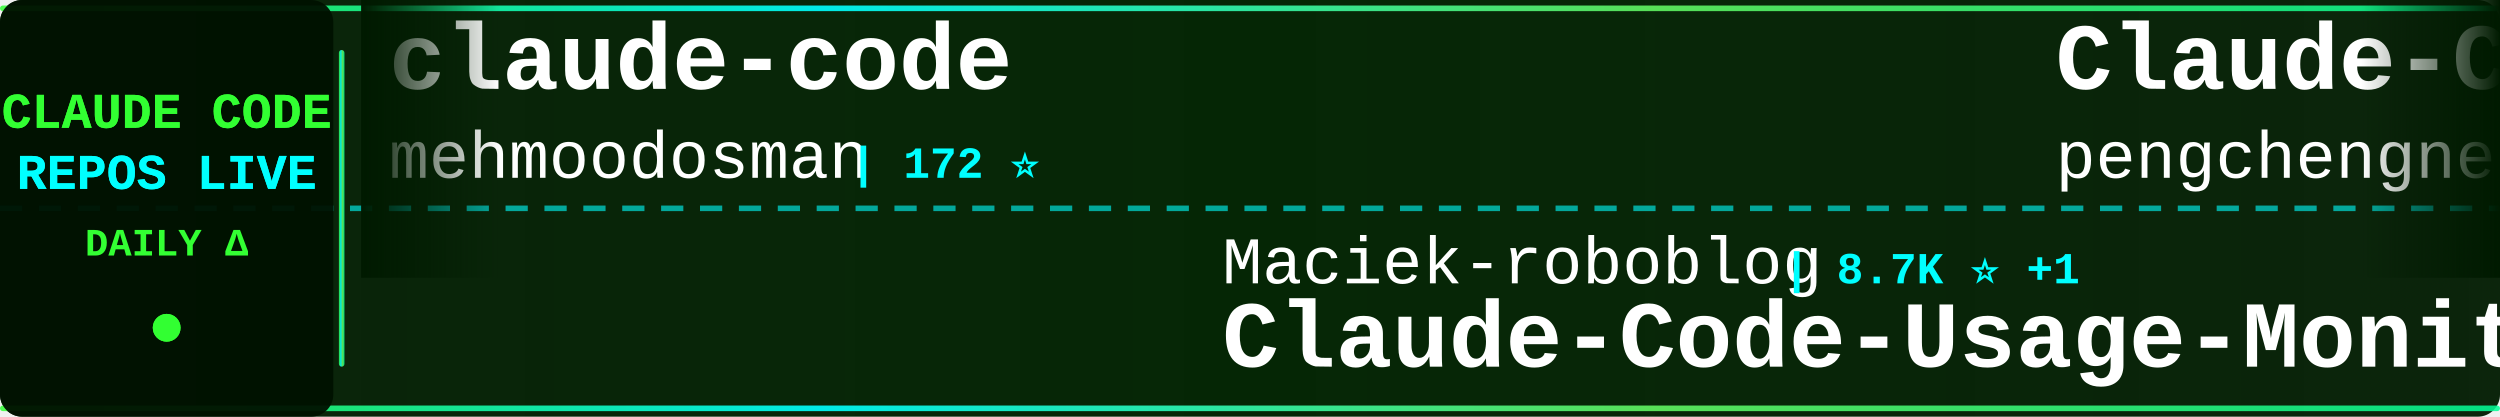
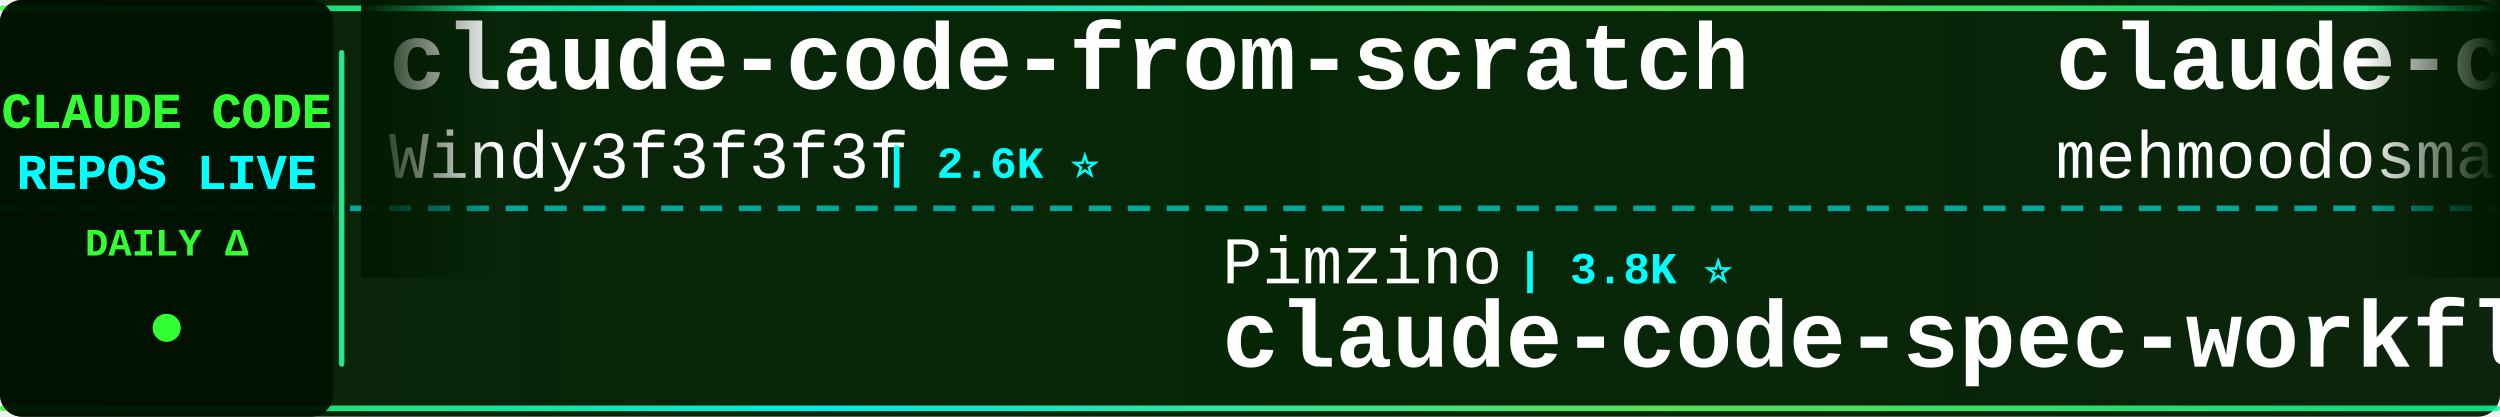
<svg xmlns="http://www.w3.org/2000/svg" width="900" height="150">
  <defs>
    <linearGradient id="tickerBg" x1="0%" y1="0%" x2="100%" y2="0%">
      <stop offset="0%" style="stop-color:#001a00;stop-opacity:0.95" />
      <stop offset="50%" style="stop-color:#002200;stop-opacity:0.98" />
      <stop offset="100%" style="stop-color:#001a00;stop-opacity:0.95" />
    </linearGradient>
    <linearGradient id="borderGrad" x1="0%" y1="0%" x2="100%" y2="0%">
      <stop offset="0%" style="stop-color:#33ff33;stop-opacity:0.85">
        <animate attributeName="stop-opacity" values="0.85;1;0.85" dur="2s" repeatCount="indefinite" />
      </stop>
      <stop offset="33%" style="stop-color:#00ffff;stop-opacity:0.9">
        <animate attributeName="stop-opacity" values="0.9;1;0.9" dur="2.2s" repeatCount="indefinite" />
      </stop>
      <stop offset="66%" style="stop-color:#66ff66;stop-opacity:0.85">
        <animate attributeName="stop-opacity" values="0.85;1;0.85" dur="1.8s" repeatCount="indefinite" />
      </stop>
      <stop offset="100%" style="stop-color:#00ff99;stop-opacity:0.85">
        <animate attributeName="stop-opacity" values="0.85;1;0.85" dur="2s" repeatCount="indefinite" />
      </stop>
    </linearGradient>
    <filter id="textGlow">
      <feGaussianBlur stdDeviation="0.1" result="coloredBlur" />
      <feMerge>
        <feMergeNode in="coloredBlur" />
        <feMergeNode in="SourceGraphic" />
      </feMerge>
    </filter>
    <filter id="metricGlow">
      <feGaussianBlur stdDeviation="0.2" result="coloredBlur" />
      <feMerge>
        <feMergeNode in="coloredBlur" />
        <feMergeNode in="SourceGraphic" />
      </feMerge>
    </filter>
    <linearGradient id="leftFade" x1="0%" y1="0%" x2="100%" y2="0%">
      <stop offset="0%" style="stop-color:#001a00;stop-opacity:1" />
      <stop offset="100%" style="stop-color:#001a00;stop-opacity:0" />
    </linearGradient>
    <linearGradient id="rightFade" x1="0%" y1="0%" x2="100%" y2="0%">
      <stop offset="0%" style="stop-color:#001a00;stop-opacity:0" />
      <stop offset="100%" style="stop-color:#001a00;stop-opacity:1" />
    </linearGradient>
  </defs>
  <rect width="900" height="150" fill="url(#tickerBg)" rx="8" />
  <rect x="0" y="2" width="900" height="2" fill="url(#borderGrad)" rx="1" />
  <rect x="0" y="146" width="900" height="2" fill="url(#borderGrad)" rx="1" />
  <line x1="0" y1="75" x2="900" y2="75" stroke="#00ffff" stroke-width="2" stroke-dasharray="8 6" opacity="0.6" />
  <rect x="0" y="0" width="120" height="150" fill="#001100" opacity="0.95" rx="8" />
  <text x="60" y="46" font-family="'Courier New', monospace" font-size="18" font-weight="bold" fill="#33ff33" text-anchor="middle" filter="url(#textGlow)">
    CLAUDE CODE
  </text>
  <text x="60" y="68" font-family="'Courier New', monospace" font-size="18" font-weight="bold" fill="#00ffff" text-anchor="middle" filter="url(#textGlow)">
    REPOS LIVE
  </text>
  <text x="60" y="92" font-family="'Courier New', monospace" font-size="14" font-weight="bold" fill="#33ff33" text-anchor="middle">
    DAILY Δ
  </text>
  <circle cx="60" cy="118" r="5" fill="#33ff33" filter="url(#metricGlow)">
    <animate attributeName="r" values="4;6;4" dur="1.5s" repeatCount="indefinite" />
    <animate attributeName="opacity" values="0.6;1;0.6" dur="1.5s" repeatCount="indefinite" />
  </circle>
  <rect x="122" y="18" width="2" height="114" fill="url(#borderGrad)" rx="1" />
  <clipPath id="tickerClip">
    <rect x="130" y="0" width="770" height="150" />
  </clipPath>
  <g clip-path="url(#tickerClip)">
    <g id="tickerItems">
      <animateTransform attributeName="transform" attributeType="XML" type="translate" from="0 0" to="-3000 0" dur="54s" repeatCount="indefinite" />
      <g transform="translate(0, 0)">
+         <text x="140" y="32" font-family="'Courier New', monospace" font-size="34" font-weight="bold" fill="#ffffff">claude-code-from-scratch</text>
+         <text x="140" y="64" font-family="'Courier New', monospace" font-size="24" font-weight="normal" fill="#ffffff" opacity="1.0">Windy3f3f3f3f</text>
+         <text x="318" y="64" font-family="'Courier New', monospace" font-size="16" font-weight="bold" fill="#00ffff"> | 2.6K ⭐</text>
+       </g>
+       <g transform="translate(300, 0)">
+         <text x="140" y="102" font-family="'Courier New', monospace" font-size="24" font-weight="normal" fill="#ffffff" opacity="1.0">Pimzino</text>
+         <text x="246" y="102" font-family="'Courier New', monospace" font-size="16" font-weight="bold" fill="#00ffff"> | 3.8K ⭐</text>
+         <text x="140" y="132" font-family="'Courier New', monospace" font-size="34" font-weight="bold" fill="#ffffff">claude-code-spec-workflo...</text>
+       </g>
+       <g transform="translate(600, 0)">
        <text x="140" y="32" font-family="'Courier New', monospace" font-size="34" font-weight="bold" fill="#ffffff">claude-code</text>
        <text x="140" y="64" font-family="'Courier New', monospace" font-size="24" font-weight="normal" fill="#ffffff" opacity="1.0">mehmoodosman</text>
        <text x="306" y="64" font-family="'Courier New', monospace" font-size="16" font-weight="bold" fill="#00ffff"> | 172 ⭐</text>
      </g>
-       <g transform="translate(300, 0)">
-         <text x="140" y="102" font-family="'Courier New', monospace" font-size="24" font-weight="normal" fill="#ffffff" opacity="1.0">Maciek-roboblog</text>
-         <text x="342" y="102" font-family="'Courier New', monospace" font-size="16" font-weight="bold" fill="#00ffff"> | 8.7K ⭐ +1</text>
-         <text x="140" y="132" font-family="'Courier New', monospace" font-size="34" font-weight="bold" fill="#ffffff">Claude-Code-Usage-Monito...</text>
+       <g transform="translate(900, 0)">
+         <text x="140" y="102" font-family="'Courier New', monospace" font-size="24" font-weight="normal" fill="#ffffff" opacity="1.0">disler</text>
+         <text x="234" y="102" font-family="'Courier New', monospace" font-size="16" font-weight="bold" fill="#00ffff"> | 1.6K ⭐</text>
+         <text x="140" y="132" font-family="'Courier New', monospace" font-size="34" font-weight="bold" fill="#ffffff">pi-vs-claude-code</text>
      </g>
-       <g transform="translate(600, 0)">
-         <text x="140" y="32" font-family="'Courier New', monospace" font-size="34" font-weight="bold" fill="#ffffff">Claude-Code</text>
-         <text x="140" y="64" font-family="'Courier New', monospace" font-size="24" font-weight="normal" fill="#ffffff" opacity="1.0">pengchengneo</text>
-         <text x="306" y="64" font-family="'Courier New', monospace" font-size="16" font-weight="bold" fill="#00ffff"> | 1.8K ⭐</text>
+       <g transform="translate(1200, 0)">
+         <text x="140" y="32" font-family="'Courier New', monospace" font-size="34" font-weight="bold" fill="#ffffff">everything-claude-code-z...</text>
+         <text x="140" y="64" font-family="'Courier New', monospace" font-size="24" font-weight="normal" fill="#ffffff" opacity="1.0">xu-xiang</text>
+         <text x="258" y="64" font-family="'Courier New', monospace" font-size="16" font-weight="bold" fill="#00ffff"> | 1.9K ⭐</text>
      </g>
-       <g transform="translate(900, 0)">
-         <text x="140" y="102" font-family="'Courier New', monospace" font-size="24" font-weight="normal" fill="#ffffff" opacity="1.0">codeaashu</text>
-         <text x="270" y="102" font-family="'Courier New', monospace" font-size="16" font-weight="bold" fill="#00ffff"> | 3.3K ⭐ +2</text>
+       <g transform="translate(1500, 0)">
+         <text x="140" y="102" font-family="'Courier New', monospace" font-size="24" font-weight="normal" fill="#ffffff" opacity="1.0">VineeTagarwaL-code</text>
+         <text x="378" y="102" font-family="'Courier New', monospace" font-size="16" font-weight="bold" fill="#00ffff"> | 273 ⭐</text>
        <text x="140" y="132" font-family="'Courier New', monospace" font-size="34" font-weight="bold" fill="#ffffff">claude-code</text>
      </g>
-       <g transform="translate(1200, 0)">
-         <text x="140" y="32" font-family="'Courier New', monospace" font-size="34" font-weight="bold" fill="#ffffff">claude-code-cli</text>
-         <text x="140" y="64" font-family="'Courier New', monospace" font-size="24" font-weight="normal" fill="#ffffff" opacity="1.0">huangserva</text>
-         <text x="282" y="64" font-family="'Courier New', monospace" font-size="16" font-weight="bold" fill="#00ffff"> | 623 ⭐</text>
-       </g>
-       <g transform="translate(1500, 0)">
-         <text x="140" y="102" font-family="'Courier New', monospace" font-size="24" font-weight="normal" fill="#ffffff" opacity="1.0">digitalsamba</text>
-         <text x="306" y="102" font-family="'Courier New', monospace" font-size="16" font-weight="bold" fill="#00ffff"> | 2.0K ⭐ +1</text>
-         <text x="140" y="132" font-family="'Courier New', monospace" font-size="34" font-weight="bold" fill="#ffffff">claude-code-video-toolki...</text>
-       </g>
      <g transform="translate(1800, 0)">
-         <text x="140" y="32" font-family="'Courier New', monospace" font-size="34" font-weight="bold" fill="#ffffff">my-claude-code-setup</text>
-         <text x="140" y="64" font-family="'Courier New', monospace" font-size="24" font-weight="normal" fill="#ffffff" opacity="1.0">centminmod</text>
-         <text x="282" y="64" font-family="'Courier New', monospace" font-size="16" font-weight="bold" fill="#00ffff"> | 2.6K ⭐</text>
+         <text x="140" y="32" font-family="'Courier New', monospace" font-size="34" font-weight="bold" fill="#ffffff">claude-code-system-promp...</text>
+         <text x="140" y="64" font-family="'Courier New', monospace" font-size="24" font-weight="normal" fill="#ffffff" opacity="1.0">Piebald-AI</text>
+         <text x="282" y="64" font-family="'Courier New', monospace" font-size="16" font-weight="bold" fill="#00ffff"> | 12.4K ⭐ +2</text>
      </g>
      <g transform="translate(2100, 0)">
-         <text x="140" y="102" font-family="'Courier New', monospace" font-size="24" font-weight="normal" fill="#ffffff" opacity="1.0">AICoderTudou</text>
-         <text x="306" y="102" font-family="'Courier New', monospace" font-size="16" font-weight="bold" fill="#00ffff"> | 496 ⭐</text>
-         <text x="140" y="132" font-family="'Courier New', monospace" font-size="34" font-weight="bold" fill="#ffffff">claude-code-tudou</text>
+         <text x="140" y="102" font-family="'Courier New', monospace" font-size="24" font-weight="normal" fill="#ffffff" opacity="1.0">Yuyz0112</text>
+         <text x="258" y="102" font-family="'Courier New', monospace" font-size="16" font-weight="bold" fill="#00ffff"> | 2.4K ⭐</text>
+         <text x="140" y="132" font-family="'Courier New', monospace" font-size="34" font-weight="bold" fill="#ffffff">claude-code-reverse</text>
      </g>
      <g transform="translate(2400, 0)">
-         <text x="140" y="32" font-family="'Courier New', monospace" font-size="34" font-weight="bold" fill="#ffffff">claude-code-router</text>
-         <text x="140" y="64" font-family="'Courier New', monospace" font-size="24" font-weight="normal" fill="#ffffff" opacity="1.0">musistudio</text>
-         <text x="282" y="64" font-family="'Courier New', monospace" font-size="16" font-weight="bold" fill="#00ffff"> | 36.8K ⭐ +9</text>
+         <text x="140" y="32" font-family="'Courier New', monospace" font-size="34" font-weight="bold" fill="#ffffff">collection-claude-code-s...</text>
+         <text x="140" y="64" font-family="'Courier New', monospace" font-size="24" font-weight="normal" fill="#ffffff" opacity="1.0">chauncygu</text>
+         <text x="270" y="64" font-family="'Courier New', monospace" font-size="16" font-weight="bold" fill="#00ffff"> | 2.8K ⭐</text>
      </g>
      <g transform="translate(2700, 0)">
-         <text x="140" y="102" font-family="'Courier New', monospace" font-size="24" font-weight="normal" fill="#ffffff" opacity="1.0">isboyjc</text>
-         <text x="246" y="102" font-family="'Courier New', monospace" font-size="16" font-weight="bold" fill="#00ffff"> | 161 ⭐</text>
+         <text x="140" y="102" font-family="'Courier New', monospace" font-size="24" font-weight="normal" fill="#ffffff" opacity="1.0">Onewon</text>
+         <text x="234" y="102" font-family="'Courier New', monospace" font-size="16" font-weight="bold" fill="#00ffff"> | 181 ⭐</text>
        <text x="140" y="132" font-family="'Courier New', monospace" font-size="34" font-weight="bold" fill="#ffffff">claude-code</text>
      </g>
      <g transform="translate(3000, 0)">
+         <text x="140" y="32" font-family="'Courier New', monospace" font-size="34" font-weight="bold" fill="#ffffff">claude-code-from-scratch</text>
+         <text x="140" y="64" font-family="'Courier New', monospace" font-size="24" font-weight="normal" fill="#ffffff" opacity="1.0">Windy3f3f3f3f</text>
+         <text x="318" y="64" font-family="'Courier New', monospace" font-size="16" font-weight="bold" fill="#00ffff"> | 2.6K ⭐</text>
+       </g>
+       <g transform="translate(3300, 0)">
+         <text x="140" y="102" font-family="'Courier New', monospace" font-size="24" font-weight="normal" fill="#ffffff" opacity="1.0">Pimzino</text>
+         <text x="246" y="102" font-family="'Courier New', monospace" font-size="16" font-weight="bold" fill="#00ffff"> | 3.8K ⭐</text>
+         <text x="140" y="132" font-family="'Courier New', monospace" font-size="34" font-weight="bold" fill="#ffffff">claude-code-spec-workflo...</text>
+       </g>
+       <g transform="translate(3600, 0)">
        <text x="140" y="32" font-family="'Courier New', monospace" font-size="34" font-weight="bold" fill="#ffffff">claude-code</text>
        <text x="140" y="64" font-family="'Courier New', monospace" font-size="24" font-weight="normal" fill="#ffffff" opacity="1.0">mehmoodosman</text>
        <text x="306" y="64" font-family="'Courier New', monospace" font-size="16" font-weight="bold" fill="#00ffff"> | 172 ⭐</text>
      </g>
-       <g transform="translate(3300, 0)">
-         <text x="140" y="102" font-family="'Courier New', monospace" font-size="24" font-weight="normal" fill="#ffffff" opacity="1.0">Maciek-roboblog</text>
-         <text x="342" y="102" font-family="'Courier New', monospace" font-size="16" font-weight="bold" fill="#00ffff"> | 8.7K ⭐ +1</text>
-         <text x="140" y="132" font-family="'Courier New', monospace" font-size="34" font-weight="bold" fill="#ffffff">Claude-Code-Usage-Monito...</text>
-       </g>
-       <g transform="translate(3600, 0)">
-         <text x="140" y="32" font-family="'Courier New', monospace" font-size="34" font-weight="bold" fill="#ffffff">Claude-Code</text>
-         <text x="140" y="64" font-family="'Courier New', monospace" font-size="24" font-weight="normal" fill="#ffffff" opacity="1.0">pengchengneo</text>
-         <text x="306" y="64" font-family="'Courier New', monospace" font-size="16" font-weight="bold" fill="#00ffff"> | 1.8K ⭐</text>
-       </g>
      <g transform="translate(3900, 0)">
-         <text x="140" y="102" font-family="'Courier New', monospace" font-size="24" font-weight="normal" fill="#ffffff" opacity="1.0">codeaashu</text>
-         <text x="270" y="102" font-family="'Courier New', monospace" font-size="16" font-weight="bold" fill="#00ffff"> | 3.3K ⭐ +2</text>
-         <text x="140" y="132" font-family="'Courier New', monospace" font-size="34" font-weight="bold" fill="#ffffff">claude-code</text>
+         <text x="140" y="102" font-family="'Courier New', monospace" font-size="24" font-weight="normal" fill="#ffffff" opacity="1.0">disler</text>
+         <text x="234" y="102" font-family="'Courier New', monospace" font-size="16" font-weight="bold" fill="#00ffff"> | 1.6K ⭐</text>
+         <text x="140" y="132" font-family="'Courier New', monospace" font-size="34" font-weight="bold" fill="#ffffff">pi-vs-claude-code</text>
      </g>
    </g>
  </g>
  <rect x="130" y="0" width="50" height="100" fill="url(#leftFade)" />
  <rect x="850" y="0" width="50" height="100" fill="url(#rightFade)" />
</svg>
